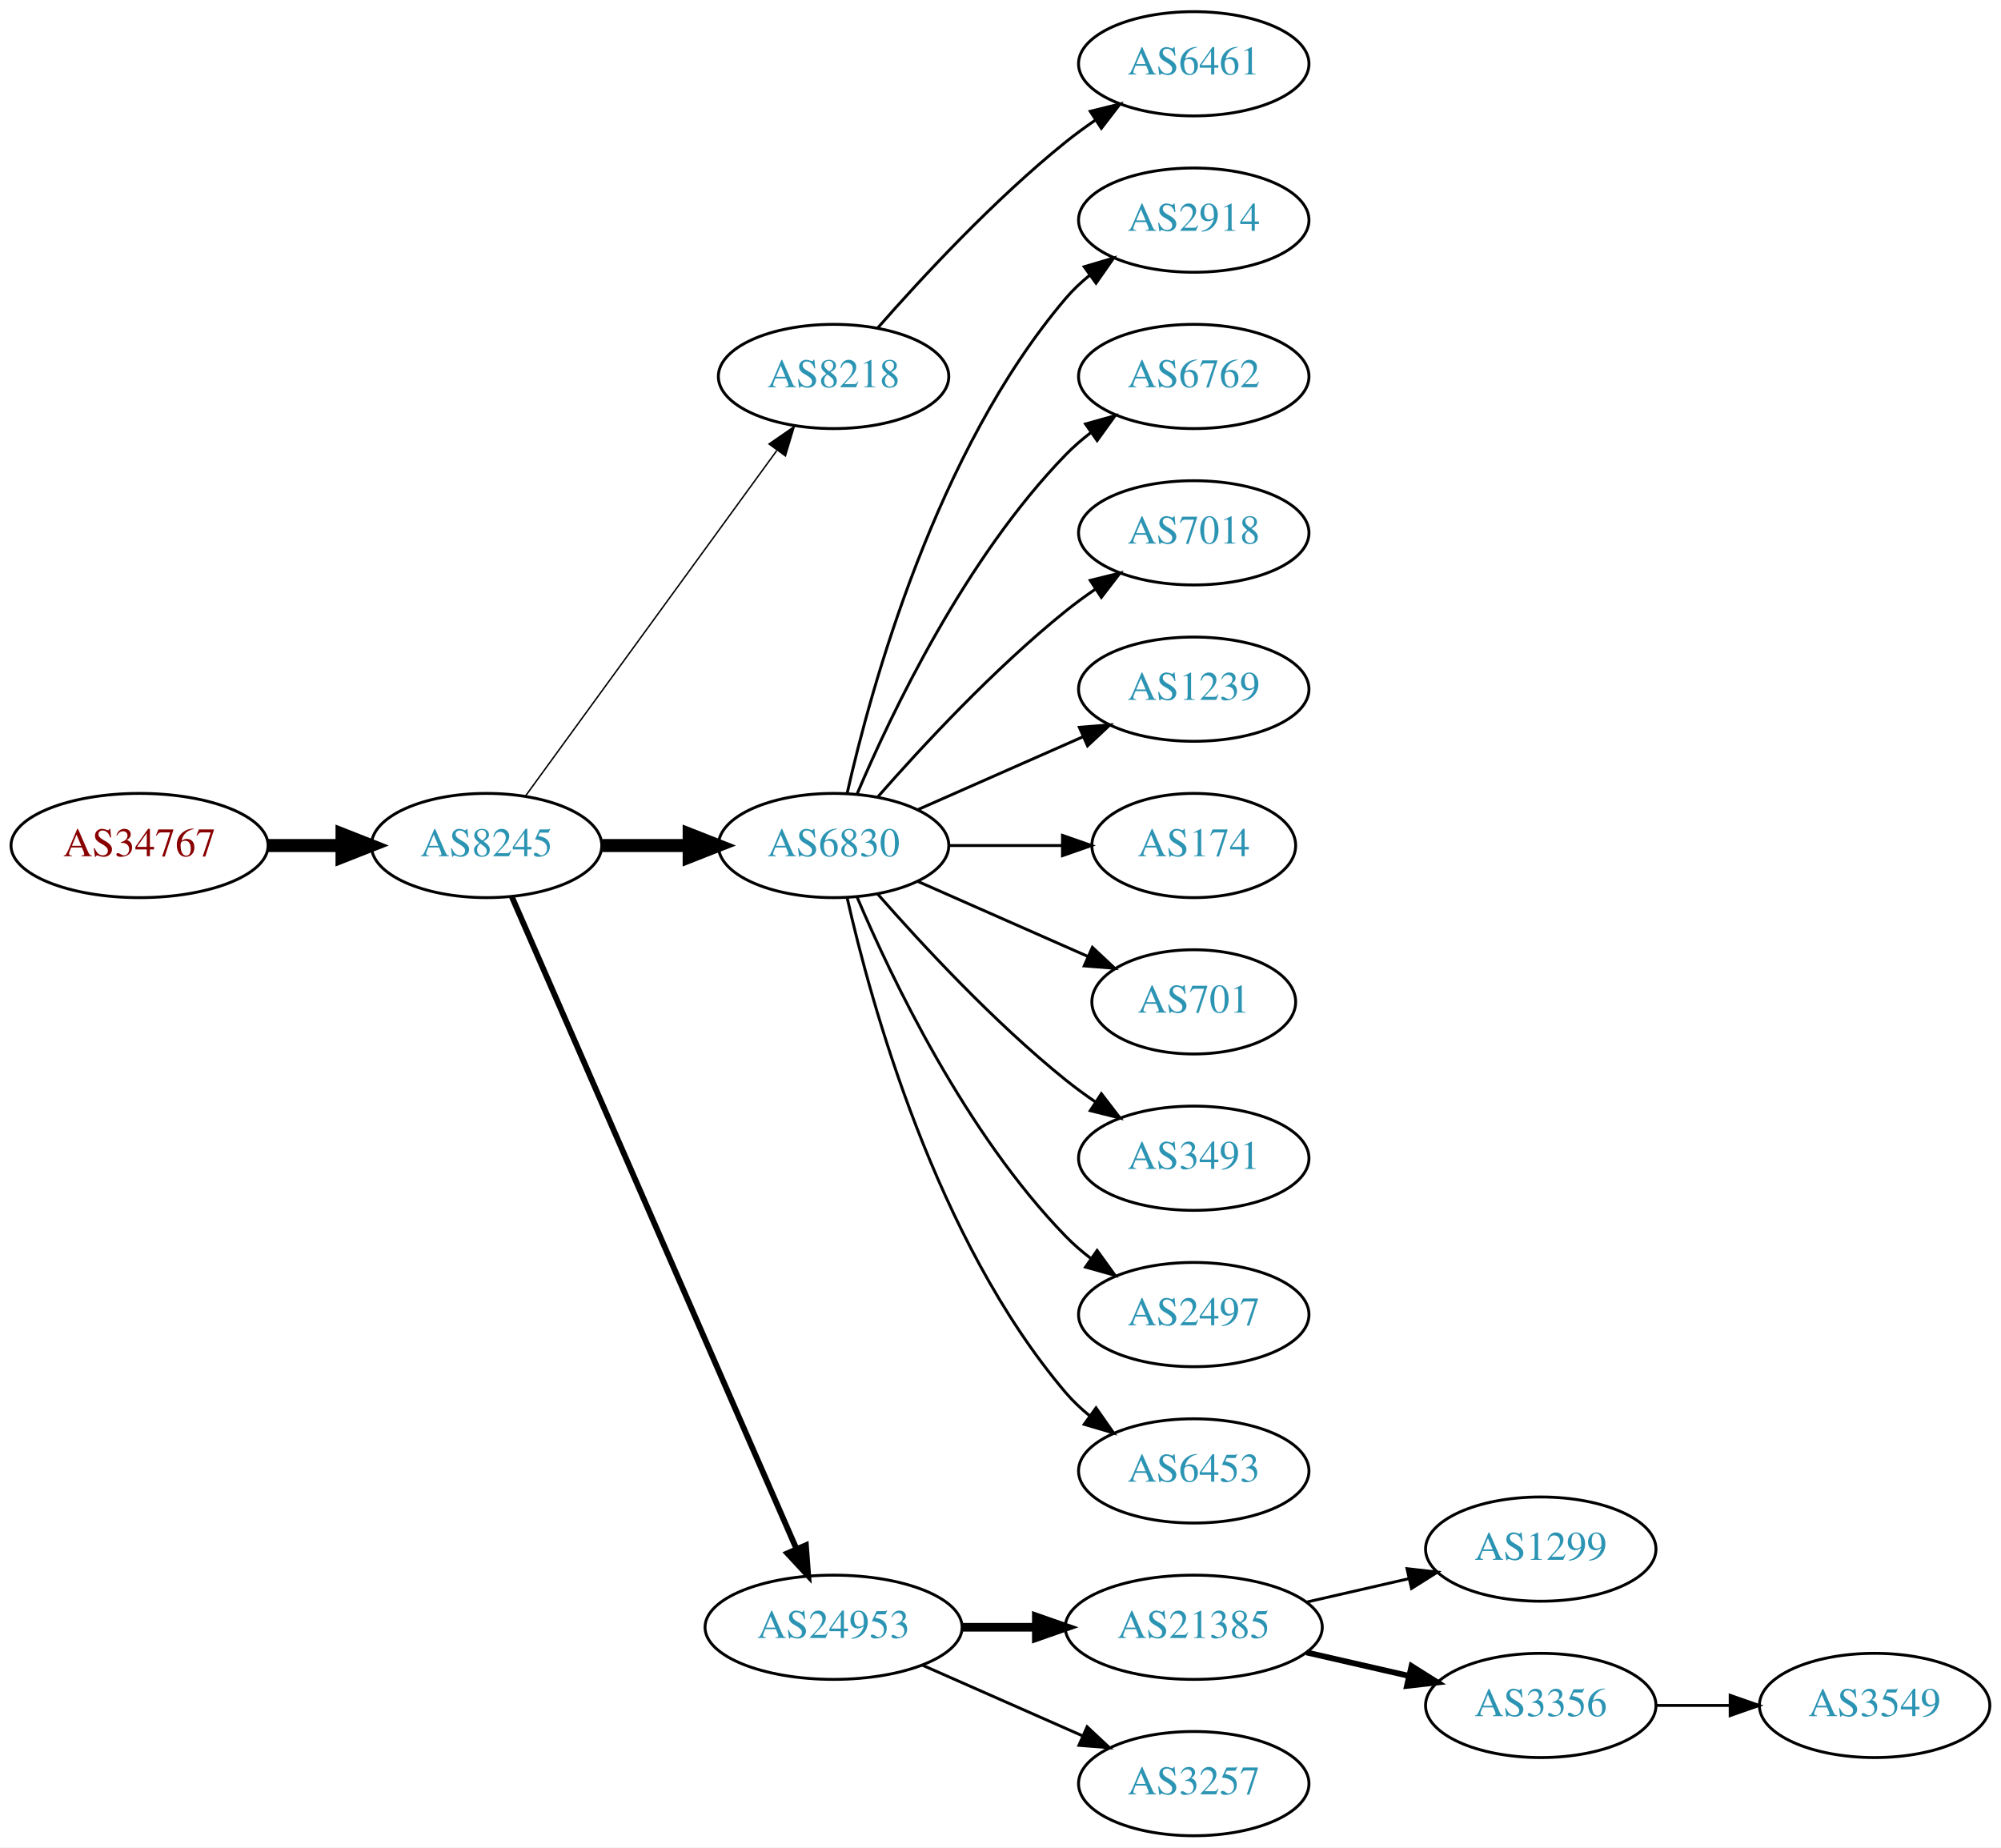
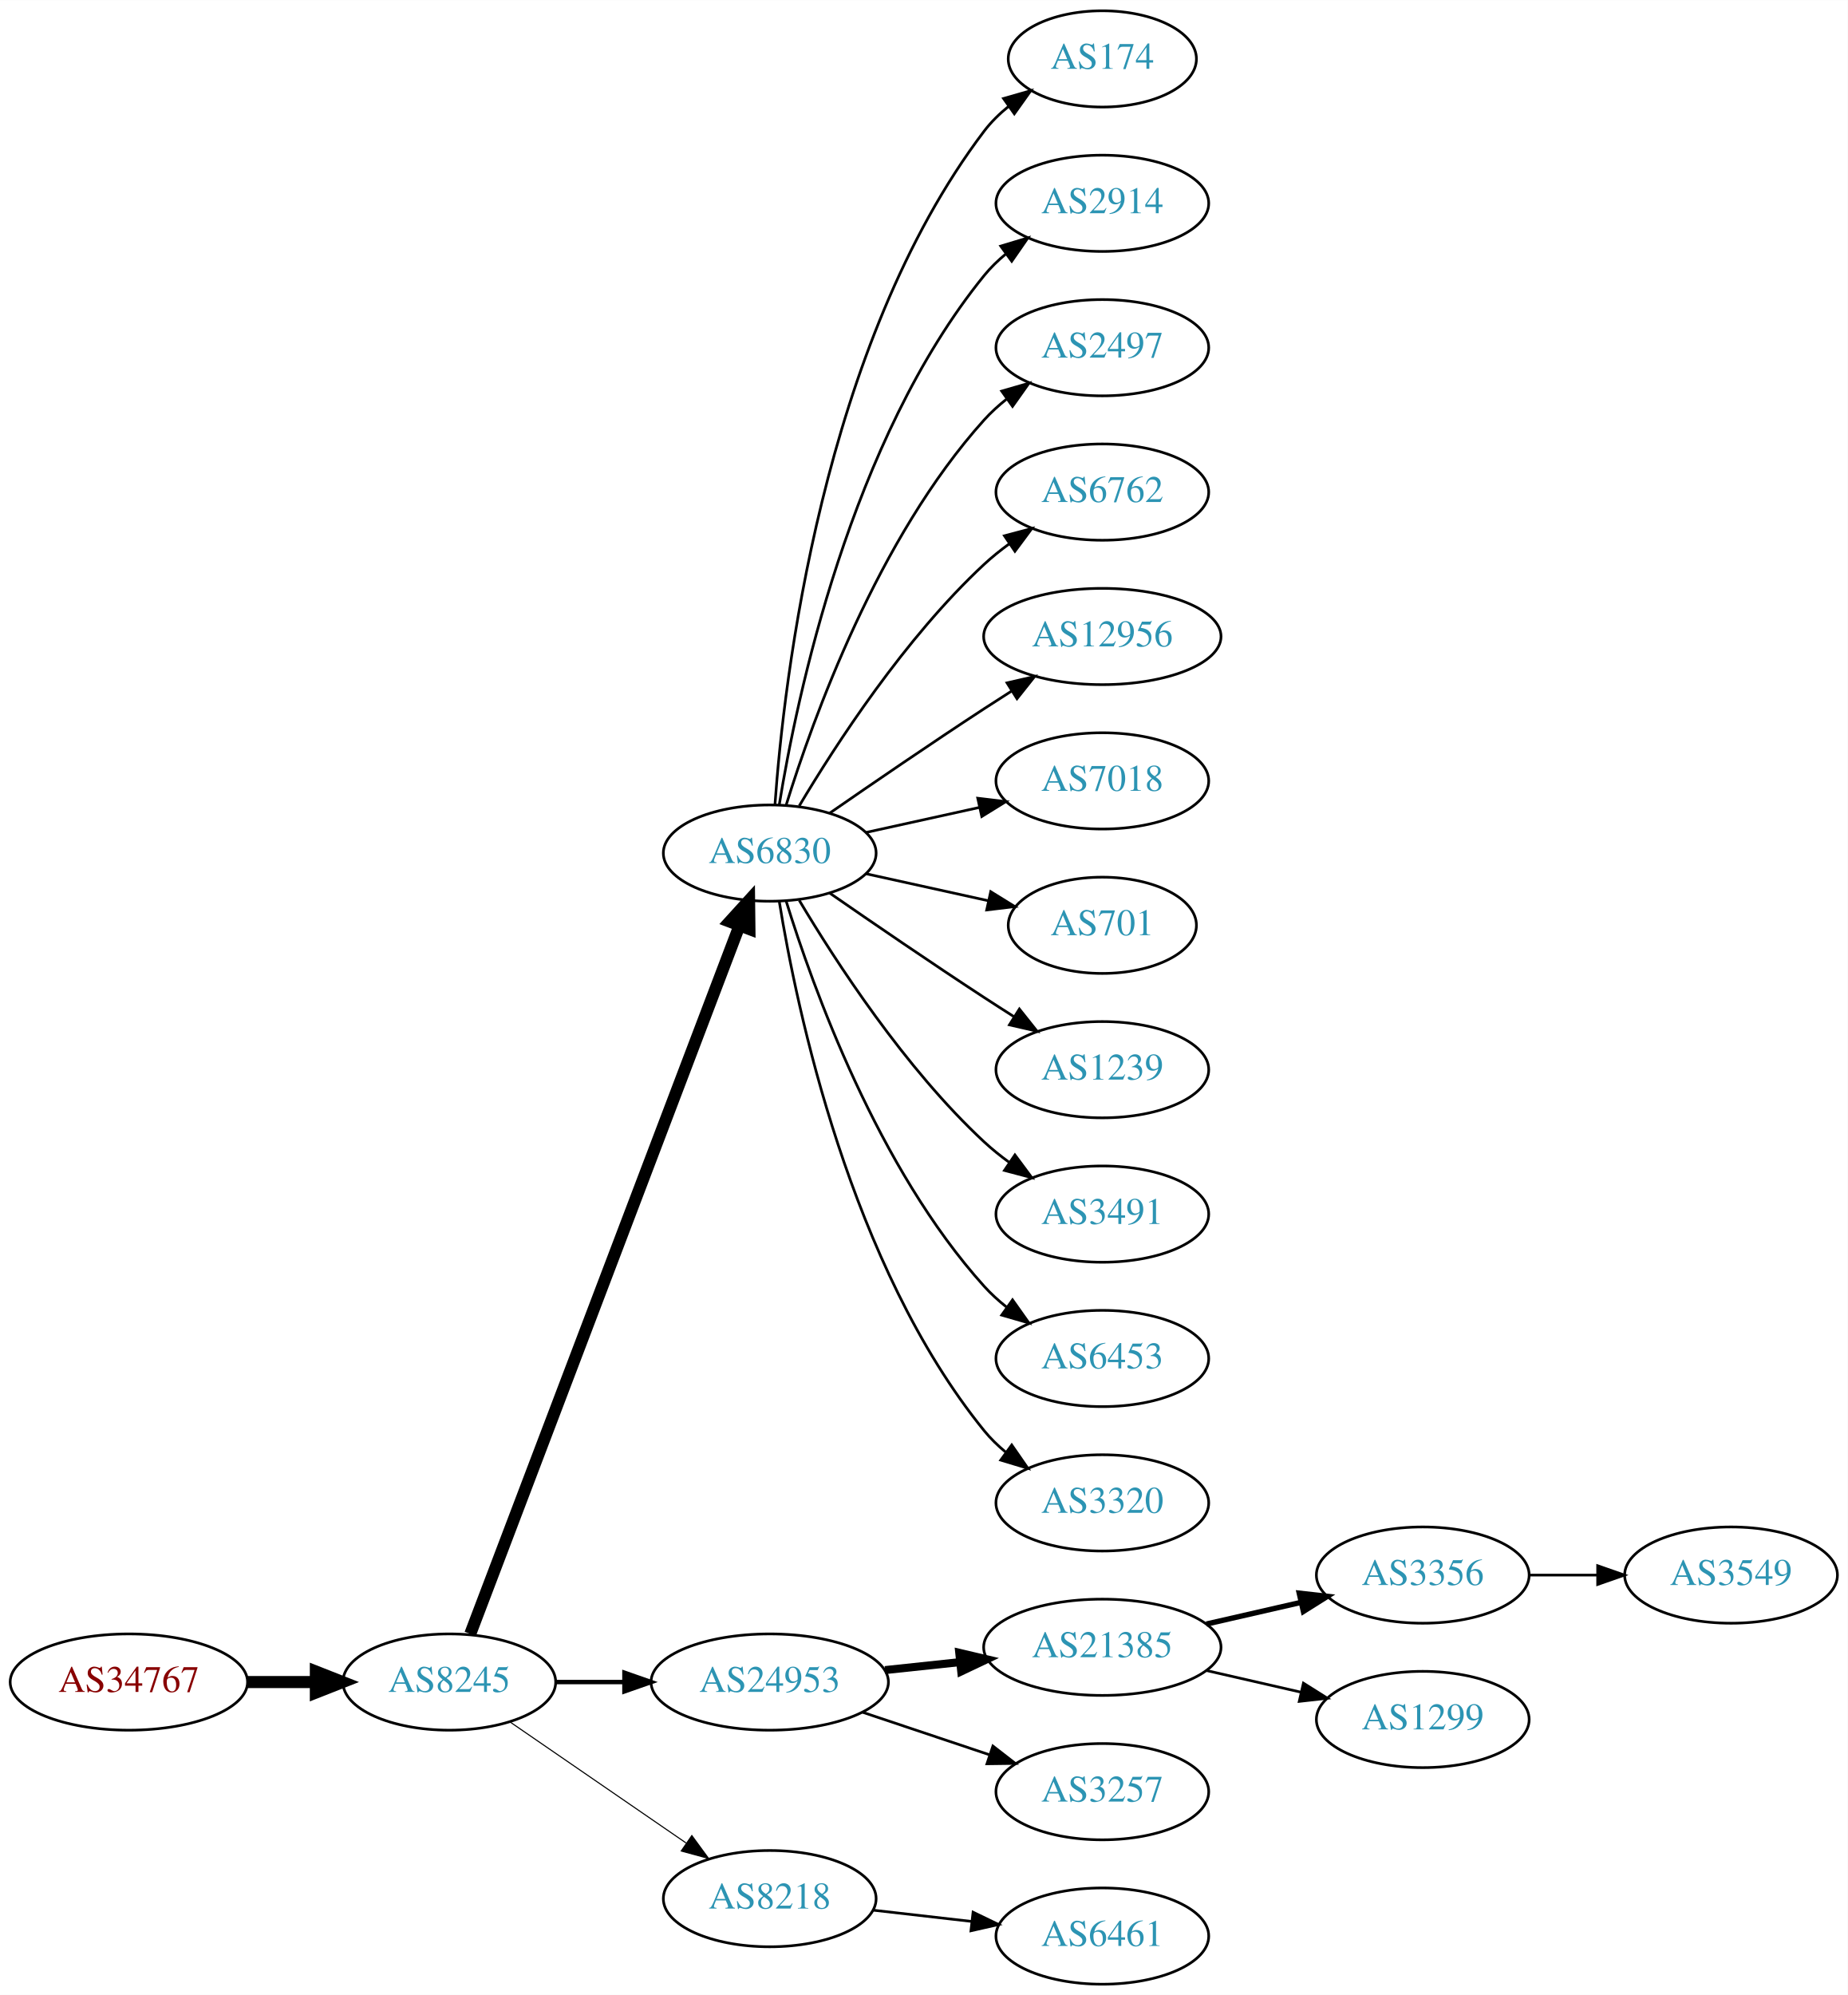
- <svg xmlns="http://www.w3.org/2000/svg" xmlns:xlink="http://www.w3.org/1999/xlink" width="691pt" height="638pt" viewBox="0.00 0.00 691.06 638.00">
-   <g id="graph0" class="graph" transform="scale(1 1) rotate(0) translate(4 634)">
-     <polygon fill="white" stroke="none" points="-4,4 -4,-634 687.055,-634 687.055,4 -4,4" />
+ <svg xmlns="http://www.w3.org/2000/svg" xmlns:xlink="http://www.w3.org/1999/xlink" width="691pt" height="746pt" viewBox="0.00 0.00 691.06 746.00">
+   <g id="graph0" class="graph" transform="scale(1 1) rotate(0) translate(4 742)">
+     <polygon fill="white" stroke="none" points="-4,4 -4,-742 687.055,-742 687.055,4 -4,4" />
    <g id="node1" class="node">
      <g id="a_node1">
        <a xlink:href="/asn/34767" xlink:title="AS34767 ~ Otto M. Steinmann e.U. [AT]">
-           <ellipse fill="#ffffff" stroke="black" cx="44.196" cy="-342" rx="44.393" ry="18" />
-           <text text-anchor="middle" x="44.196" y="-338.3" font-family="Times,serif" font-size="14.00" fill="#880000">AS34767</text>
+           <ellipse fill="#ffffff" stroke="black" cx="44.196" cy="-113" rx="44.393" ry="18" />
+           <text text-anchor="middle" x="44.196" y="-109.3" font-family="Times,serif" font-size="14.00" fill="#880000">AS34767</text>
        </a>
      </g>
    </g>
    <g id="node2" class="node">
      <g id="a_node2">
        <a xlink:href="/asn/8245" xlink:title="AS8245 ~ Video-Broadcast GmbH [AT]">
-           <ellipse fill="#ffffff" stroke="black" cx="164.039" cy="-342" rx="39.794" ry="18" />
-           <text text-anchor="middle" x="164.039" y="-338.3" font-family="Times,serif" font-size="14.00" fill="#2c94b3">AS8245</text>
+           <ellipse fill="#ffffff" stroke="black" cx="164.039" cy="-113" rx="39.794" ry="18" />
+           <text text-anchor="middle" x="164.039" y="-109.3" font-family="Times,serif" font-size="14.00" fill="#2c94b3">AS8245</text>
        </a>
      </g>
    </g>
    <g id="edge1" class="edge">
-       <path fill="none" stroke="black" stroke-width="4.5" d="M88.407,-342C96.72,-342 105.482,-342 113.965,-342" />
-       <polygon fill="black" stroke="black" stroke-width="4.5" points="114.123,-345.938 124.123,-342 114.123,-338.063 114.123,-345.938" />
+       <path fill="none" stroke="black" stroke-width="4.5" d="M88.407,-113C96.72,-113 105.482,-113 113.965,-113" />
+       <polygon fill="black" stroke="black" stroke-width="4.5" points="114.123,-116.938 124.123,-113 114.123,-109.063 114.123,-116.938" />
    </g>
    <g id="node3" class="node">
      <g id="a_node3">
-         <a xlink:href="/asn/8218" xlink:title="AS8218 ~ legacy Neotelecoms [FR]">
-           <ellipse fill="#ffffff" stroke="black" cx="283.881" cy="-504" rx="39.794" ry="18" />
-           <text text-anchor="middle" x="283.881" y="-500.3" font-family="Times,serif" font-size="14.00" fill="#2c94b3">AS8218</text>
+         <a xlink:href="/asn/6830" xlink:title="AS6830 ~ LGI-UPC [AT]">
+           <ellipse fill="#ffffff" stroke="black" cx="283.881" cy="-423" rx="39.794" ry="18" />
+           <text text-anchor="middle" x="283.881" y="-419.3" font-family="Times,serif" font-size="14.00" fill="#2c94b3">AS6830</text>
        </a>
      </g>
    </g>
    <g id="edge2" class="edge">
-       <path fill="none" stroke="black" stroke-width="0.5" d="M177.427,-359.031C198.149,-387.517 239.952,-444.985 264.24,-478.374" />
-       <polygon fill="black" stroke="black" stroke-width="0.5" points="261.591,-480.682 270.304,-486.71 267.252,-476.564 261.591,-480.682" />
+       <path fill="none" stroke="black" stroke-width="4.5" d="M171.884,-131.007C191.66,-183.03 248.963,-333.773 272.55,-395.824" />
+       <polygon fill="black" stroke="black" stroke-width="4.5" points="268.93,-397.381 276.164,-405.33 276.291,-394.583 268.93,-397.381" />
    </g>
    <g id="node4" class="node">
      <g id="a_node4">
-         <a xlink:href="/asn/6830" xlink:title="AS6830 ~ LGI-UPC [AT]">
-           <ellipse fill="#ffffff" stroke="black" cx="283.881" cy="-342" rx="39.794" ry="18" />
-           <text text-anchor="middle" x="283.881" y="-338.3" font-family="Times,serif" font-size="14.00" fill="#2c94b3">AS6830</text>
+         <a xlink:href="/asn/24953" xlink:title="AS24953 ~ AS MACRO: AS-24953 (customers) [AT]">
+           <ellipse fill="#ffffff" stroke="black" cx="283.881" cy="-113" rx="44.393" ry="18" />
+           <text text-anchor="middle" x="283.881" y="-109.3" font-family="Times,serif" font-size="14.00" fill="#2c94b3">AS24953</text>
        </a>
      </g>
    </g>
    <g id="edge3" class="edge">
-       <path fill="none" stroke="black" stroke-width="4.5" d="M203.951,-342C213.505,-342 223.854,-342 233.817,-342" />
-       <polygon fill="black" stroke="black" stroke-width="4.5" points="234.009,-345.938 244.009,-342 234.009,-338.063 234.009,-345.938" />
+       <path fill="none" stroke="black" stroke-width="1.636" d="M203.951,-113C212.054,-113 220.729,-113 229.255,-113" />
+       <polygon fill="black" stroke="black" stroke-width="1.636" points="229.533,-116.5 239.533,-113 229.533,-109.5 229.533,-116.5" />
    </g>
    <g id="node5" class="node">
      <g id="a_node5">
-         <a xlink:href="/asn/24953" xlink:title="AS24953 ~ AS MACRO: AS-24953 (customers) [AT]">
-           <ellipse fill="#ffffff" stroke="black" cx="283.881" cy="-72" rx="44.393" ry="18" />
-           <text text-anchor="middle" x="283.881" y="-68.3" font-family="Times,serif" font-size="14.00" fill="#2c94b3">AS24953</text>
+         <a xlink:href="/asn/8218" xlink:title="AS8218 ~ legacy Neotelecoms [FR]">
+           <ellipse fill="#ffffff" stroke="black" cx="283.881" cy="-32" rx="39.794" ry="18" />
+           <text text-anchor="middle" x="283.881" y="-28.3" font-family="Times,serif" font-size="14.00" fill="#2c94b3">AS8218</text>
        </a>
      </g>
    </g>
    <g id="edge4" class="edge">
-       <path fill="none" stroke="black" stroke-width="2" d="M172.771,-324.285C192.872,-278.229 246.88,-154.486 270.983,-99.261" />
-       <polygon fill="black" stroke="black" stroke-width="2" points="274.328,-100.346 275.121,-89.781 267.913,-97.546 274.328,-100.346" />
+       <path fill="none" stroke="black" stroke-width="0.409" d="M186.653,-98.143C205.141,-85.435 231.955,-67.004 252.585,-52.825" />
+       <polygon fill="black" stroke="black" stroke-width="0.409" points="254.747,-55.586 261.005,-47.037 250.781,-49.817 254.747,-55.586" />
    </g>
    <g id="node6" class="node">
      <g id="a_node6">
-         <a xlink:href="/asn/6461" xlink:title="AS6461 ~ Zayo Bandwidth [US]">
-           <ellipse fill="#ffffff" stroke="black" cx="408.273" cy="-612" rx="39.794" ry="18" />
-           <text text-anchor="middle" x="408.273" y="-608.3" font-family="Times,serif" font-size="14.00" fill="#2c94b3">AS6461</text>
+         <a xlink:href="/asn/174" xlink:title="AS174 ~ Cogent Communications [US]">
+           <ellipse fill="#ffffff" stroke="black" cx="408.273" cy="-720" rx="35.194" ry="18" />
+           <text text-anchor="middle" x="408.273" y="-716.3" font-family="Times,serif" font-size="14.00" fill="#2c94b3">AS174</text>
        </a>
      </g>
    </g>
    <g id="edge5" class="edge">
-       <path fill="none" stroke="black" d="M299.033,-520.663C314.135,-537.894 339.256,-565.024 364.077,-585 367.333,-587.62 370.858,-590.192 374.442,-592.646" />
-       <polygon fill="black" stroke="black" points="372.53,-595.577 382.815,-598.121 376.361,-589.719 372.53,-595.577" />
+       <path fill="none" stroke="black" d="M285.83,-441.036C289.116,-487.457 303.426,-613.007 364.077,-693 366.662,-696.409 369.812,-699.494 373.222,-702.255" />
+       <polygon fill="black" stroke="black" points="371.32,-705.196 381.506,-708.112 375.361,-699.481 371.32,-705.196" />
    </g>
    <g id="node7" class="node">
      <g id="a_node7">
        <a xlink:href="/asn/2914" xlink:title="AS2914 ~ NTT America, Inc. [US]">
-           <ellipse fill="#ffffff" stroke="black" cx="408.273" cy="-558" rx="39.794" ry="18" />
-           <text text-anchor="middle" x="408.273" y="-554.3" font-family="Times,serif" font-size="14.00" fill="#2c94b3">AS2914</text>
+           <ellipse fill="#ffffff" stroke="black" cx="408.273" cy="-666" rx="39.794" ry="18" />
+           <text text-anchor="middle" x="408.273" y="-662.3" font-family="Times,serif" font-size="14.00" fill="#2c94b3">AS2914</text>
        </a>
      </g>
    </g>
    <g id="edge6" class="edge">
-       <path fill="none" stroke="black" d="M288.575,-360.075C296.715,-396.148 319.148,-478.14 364.077,-531 366.511,-533.864 369.328,-536.521 372.333,-538.961" />
-       <polygon fill="black" stroke="black" points="370.432,-541.905 380.593,-544.906 374.521,-536.224 370.432,-541.905" />
+       <path fill="none" stroke="black" d="M287.462,-441.178C293.917,-480.997 313.988,-577.286 364.077,-639 366.446,-641.918 369.219,-644.612 372.196,-647.075" />
+       <polygon fill="black" stroke="black" points="370.271,-650.003 380.418,-653.052 374.387,-644.341 370.271,-650.003" />
    </g>
    <g id="node8" class="node">
      <g id="a_node8">
-         <a xlink:href="/asn/6762" xlink:title="AS6762 ~ TELECOM ITALIA SPARKLE S.p.A. [IT]">
-           <ellipse fill="#ffffff" stroke="black" cx="408.273" cy="-504" rx="39.794" ry="18" />
-           <text text-anchor="middle" x="408.273" y="-500.3" font-family="Times,serif" font-size="14.00" fill="#2c94b3">AS6762</text>
+         <a xlink:href="/asn/2497" xlink:title="AS2497 ~ Internet Initiative Japan Inc. [JP]">
+           <ellipse fill="#ffffff" stroke="black" cx="408.273" cy="-612" rx="39.794" ry="18" />
+           <text text-anchor="middle" x="408.273" y="-608.3" font-family="Times,serif" font-size="14.00" fill="#2c94b3">AS2497</text>
        </a>
      </g>
    </g>
    <g id="edge7" class="edge">
-       <path fill="none" stroke="black" d="M292.072,-359.975C303.839,-387.682 329.413,-441.348 364.077,-477 366.697,-479.695 369.638,-482.239 372.721,-484.608" />
-       <polygon fill="black" stroke="black" points="370.887,-487.597 381.089,-490.455 374.896,-481.859 370.887,-487.597" />
+       <path fill="none" stroke="black" d="M290.019,-440.94C299.922,-472.979 324.259,-540.812 364.077,-585 366.593,-587.792 369.465,-590.401 372.504,-592.812" />
+       <polygon fill="black" stroke="black" points="370.633,-595.776 380.812,-598.715 374.687,-590.07 370.633,-595.776" />
    </g>
    <g id="node9" class="node">
      <g id="a_node9">
+         <a xlink:href="/asn/6762" xlink:title="AS6762 ~ TELECOM ITALIA SPARKLE S.p.A. [IT]">
+           <ellipse fill="#ffffff" stroke="black" cx="408.273" cy="-558" rx="39.794" ry="18" />
+           <text text-anchor="middle" x="408.273" y="-554.3" font-family="Times,serif" font-size="14.00" fill="#2c94b3">AS6762</text>
+         </a>
+       </g>
+     </g>
+     <g id="edge8" class="edge">
+       <path fill="none" stroke="black" d="M294.927,-440.671C308.498,-463.472 334.43,-503.472 364.077,-531 366.984,-533.699 370.197,-536.28 373.521,-538.703" />
+       <polygon fill="black" stroke="black" points="371.656,-541.667 381.899,-544.375 375.58,-535.87 371.656,-541.667" />
+     </g>
+     <g id="node10" class="node">
+       <g id="a_node10">
+         <a xlink:href="/asn/12956" xlink:title="AS12956 ~ TELXIUS [ES]">
+           <ellipse fill="#ffffff" stroke="black" cx="408.273" cy="-504" rx="44.393" ry="18" />
+           <text text-anchor="middle" x="408.273" y="-500.3" font-family="Times,serif" font-size="14.00" fill="#2c94b3">AS12956</text>
+         </a>
+       </g>
+     </g>
+     <g id="edge9" class="edge">
+       <path fill="none" stroke="black" d="M306.238,-437.901C322.089,-448.877 344.292,-464.079 364.077,-477 367.398,-479.169 370.88,-481.406 374.367,-483.621" />
+       <polygon fill="black" stroke="black" points="372.623,-486.66 382.949,-489.032 376.356,-480.738 372.623,-486.66" />
+     </g>
+     <g id="node11" class="node">
+       <g id="a_node11">
        <a xlink:href="/asn/7018" xlink:title="AS7018 ~ AT&amp;T Services, Inc. [US]">
          <ellipse fill="#ffffff" stroke="black" cx="408.273" cy="-450" rx="39.794" ry="18" />
          <text text-anchor="middle" x="408.273" y="-446.3" font-family="Times,serif" font-size="14.00" fill="#2c94b3">AS7018</text>
        </a>
      </g>
    </g>
-     <g id="edge8" class="edge">
-       <path fill="none" stroke="black" d="M299.033,-358.663C314.135,-375.894 339.256,-403.024 364.077,-423 367.333,-425.62 370.858,-428.192 374.442,-430.646" />
-       <polygon fill="black" stroke="black" points="372.53,-433.577 382.815,-436.121 376.361,-427.719 372.53,-433.577" />
-     </g>
-     <g id="node10" class="node">
-       <g id="a_node10">
-         <a xlink:href="/asn/1239" xlink:title="AS1239 ~ Sprint [US]">
-           <ellipse fill="#ffffff" stroke="black" cx="408.273" cy="-396" rx="39.794" ry="18" />
-           <text text-anchor="middle" x="408.273" y="-392.3" font-family="Times,serif" font-size="14.00" fill="#2c94b3">AS1239</text>
-         </a>
-       </g>
-     </g>
-     <g id="edge9" class="edge">
-       <path fill="none" stroke="black" d="M312.96,-354.389C329.908,-361.866 351.706,-371.483 370.075,-379.588" />
-       <polygon fill="black" stroke="black" points="368.763,-382.834 379.325,-383.669 371.589,-376.43 368.763,-382.834" />
-     </g>
-     <g id="node11" class="node">
-       <g id="a_node11">
-         <a xlink:href="/asn/174" xlink:title="AS174 ~ Cogent Communications [US]">
-           <ellipse fill="#ffffff" stroke="black" cx="408.273" cy="-342" rx="35.194" ry="18" />
-           <text text-anchor="middle" x="408.273" y="-338.3" font-family="Times,serif" font-size="14.00" fill="#2c94b3">AS174</text>
-         </a>
-       </g>
-     </g>
    <g id="edge10" class="edge">
-       <path fill="none" stroke="black" d="M323.607,-342C336.096,-342 350.035,-342 362.898,-342" />
-       <polygon fill="black" stroke="black" points="362.936,-345.5 372.936,-342 362.936,-338.5 362.936,-345.5" />
+       <path fill="none" stroke="black" d="M319.954,-430.737C333.141,-433.646 348.321,-436.995 362.287,-440.076" />
+       <polygon fill="black" stroke="black" points="361.676,-443.525 372.196,-442.262 363.184,-436.69 361.676,-443.525" />
    </g>
    <g id="node12" class="node">
      <g id="a_node12">
        <a xlink:href="/asn/701" xlink:title="AS701 ~ UUNET [US]">
-           <ellipse fill="#ffffff" stroke="black" cx="408.273" cy="-288" rx="35.194" ry="18" />
-           <text text-anchor="middle" x="408.273" y="-284.3" font-family="Times,serif" font-size="14.00" fill="#2c94b3">AS701</text>
+           <ellipse fill="#ffffff" stroke="black" cx="408.273" cy="-396" rx="35.194" ry="18" />
+           <text text-anchor="middle" x="408.273" y="-392.3" font-family="Times,serif" font-size="14.00" fill="#2c94b3">AS701</text>
        </a>
      </g>
    </g>
    <g id="edge11" class="edge">
-       <path fill="none" stroke="black" d="M312.96,-329.611C330.389,-321.922 352.946,-311.969 371.63,-303.726" />
-       <polygon fill="black" stroke="black" points="373.263,-306.831 381,-299.592 370.438,-300.427 373.263,-306.831" />
+       <path fill="none" stroke="black" d="M319.954,-415.263C334.187,-412.123 350.742,-408.471 365.586,-405.196" />
+       <polygon fill="black" stroke="black" points="366.529,-408.572 375.54,-403 365.021,-401.737 366.529,-408.572" />
    </g>
    <g id="node13" class="node">
      <g id="a_node13">
-         <a xlink:href="/asn/3491" xlink:title="AS3491 ~ PCCW Global, Inc. [US]">
-           <ellipse fill="#ffffff" stroke="black" cx="408.273" cy="-234" rx="39.794" ry="18" />
-           <text text-anchor="middle" x="408.273" y="-230.3" font-family="Times,serif" font-size="14.00" fill="#2c94b3">AS3491</text>
+         <a xlink:href="/asn/1239" xlink:title="AS1239 ~ Sprint [US]">
+           <ellipse fill="#ffffff" stroke="black" cx="408.273" cy="-342" rx="39.794" ry="18" />
+           <text text-anchor="middle" x="408.273" y="-338.3" font-family="Times,serif" font-size="14.00" fill="#2c94b3">AS1239</text>
        </a>
      </g>
    </g>
    <g id="edge12" class="edge">
-       <path fill="none" stroke="black" d="M299.033,-325.337C314.135,-308.106 339.256,-280.976 364.077,-261 367.333,-258.38 370.858,-255.808 374.442,-253.354" />
-       <polygon fill="black" stroke="black" points="376.361,-256.281 382.815,-247.879 372.53,-250.423 376.361,-256.281" />
+       <path fill="none" stroke="black" d="M306.238,-408.099C322.089,-397.123 344.292,-381.921 364.077,-369 367.659,-366.661 371.43,-364.241 375.19,-361.856" />
+       <polygon fill="black" stroke="black" points="377.252,-364.693 383.851,-356.404 373.523,-358.769 377.252,-364.693" />
    </g>
    <g id="node14" class="node">
      <g id="a_node14">
-         <a xlink:href="/asn/2497" xlink:title="AS2497 ~ Internet Initiative Japan Inc. [JP]">
-           <ellipse fill="#ffffff" stroke="black" cx="408.273" cy="-180" rx="39.794" ry="18" />
-           <text text-anchor="middle" x="408.273" y="-176.3" font-family="Times,serif" font-size="14.00" fill="#2c94b3">AS2497</text>
+         <a xlink:href="/asn/3491" xlink:title="AS3491 ~ PCCW Global, Inc. [US]">
+           <ellipse fill="#ffffff" stroke="black" cx="408.273" cy="-288" rx="39.794" ry="18" />
+           <text text-anchor="middle" x="408.273" y="-284.3" font-family="Times,serif" font-size="14.00" fill="#2c94b3">AS3491</text>
        </a>
      </g>
    </g>
    <g id="edge13" class="edge">
-       <path fill="none" stroke="black" d="M292.072,-324.025C303.839,-296.318 329.413,-242.652 364.077,-207 366.697,-204.305 369.638,-201.761 372.721,-199.392" />
-       <polygon fill="black" stroke="black" points="374.896,-202.141 381.089,-193.545 370.887,-196.403 374.896,-202.141" />
+       <path fill="none" stroke="black" d="M294.927,-405.329C308.498,-382.528 334.43,-342.528 364.077,-315 366.984,-312.301 370.197,-309.72 373.521,-307.297" />
+       <polygon fill="black" stroke="black" points="375.58,-310.13 381.899,-301.625 371.656,-304.333 375.58,-310.13" />
    </g>
    <g id="node15" class="node">
      <g id="a_node15">
        <a xlink:href="/asn/6453" xlink:title="AS6453 ~ TATA COMMUNICATIONS (AMERICA) INC [US]">
-           <ellipse fill="#ffffff" stroke="black" cx="408.273" cy="-126" rx="39.794" ry="18" />
-           <text text-anchor="middle" x="408.273" y="-122.3" font-family="Times,serif" font-size="14.00" fill="#2c94b3">AS6453</text>
+           <ellipse fill="#ffffff" stroke="black" cx="408.273" cy="-234" rx="39.794" ry="18" />
+           <text text-anchor="middle" x="408.273" y="-230.3" font-family="Times,serif" font-size="14.00" fill="#2c94b3">AS6453</text>
        </a>
      </g>
    </g>
    <g id="edge14" class="edge">
-       <path fill="none" stroke="black" d="M288.575,-323.925C296.715,-287.852 319.148,-205.86 364.077,-153 366.511,-150.136 369.328,-147.479 372.333,-145.039" />
-       <polygon fill="black" stroke="black" points="374.521,-147.776 380.593,-139.094 370.432,-142.095 374.521,-147.776" />
+       <path fill="none" stroke="black" d="M290.019,-405.06C299.922,-373.021 324.259,-305.188 364.077,-261 366.593,-258.208 369.465,-255.599 372.504,-253.188" />
+       <polygon fill="black" stroke="black" points="374.687,-255.93 380.812,-247.285 370.633,-250.224 374.687,-255.93" />
    </g>
    <g id="node16" class="node">
      <g id="a_node16">
-         <a xlink:href="/asn/21385" xlink:title="AS21385 ~ Trusted Network GmbH [DE]">
-           <ellipse fill="#ffffff" stroke="black" cx="408.273" cy="-72" rx="44.393" ry="18" />
-           <text text-anchor="middle" x="408.273" y="-68.3" font-family="Times,serif" font-size="14.00" fill="#2c94b3">AS21385</text>
+         <a xlink:href="/asn/3320" xlink:title="AS3320 ~ DTAG [DE]">
+           <ellipse fill="#ffffff" stroke="black" cx="408.273" cy="-180" rx="39.794" ry="18" />
+           <text text-anchor="middle" x="408.273" y="-176.3" font-family="Times,serif" font-size="14.00" fill="#2c94b3">AS3320</text>
        </a>
      </g>
    </g>
    <g id="edge15" class="edge">
-       <path fill="none" stroke="black" stroke-width="3" d="M328.377,-72C336.583,-72 345.254,-72 353.727,-72" />
-       <polygon fill="black" stroke="black" stroke-width="3" points="353.918,-75.5 363.918,-72 353.918,-68.5 353.918,-75.5" />
+       <path fill="none" stroke="black" d="M287.462,-404.822C293.917,-365.003 313.988,-268.714 364.077,-207 366.446,-204.082 369.219,-201.388 372.196,-198.925" />
+       <polygon fill="black" stroke="black" points="374.387,-201.659 380.418,-192.948 370.271,-195.997 374.387,-201.659" />
    </g>
    <g id="node17" class="node">
      <g id="a_node17">
-         <a xlink:href="/asn/3257" xlink:title="AS3257 ~ GTT [DE]">
-           <ellipse fill="#ffffff" stroke="black" cx="408.273" cy="-18" rx="39.794" ry="18" />
-           <text text-anchor="middle" x="408.273" y="-14.3" font-family="Times,serif" font-size="14.00" fill="#2c94b3">AS3257</text>
+         <a xlink:href="/asn/21385" xlink:title="AS21385 ~ Trusted Network GmbH [DE]">
+           <ellipse fill="#ffffff" stroke="black" cx="408.273" cy="-126" rx="44.393" ry="18" />
+           <text text-anchor="middle" x="408.273" y="-122.3" font-family="Times,serif" font-size="14.00" fill="#2c94b3">AS21385</text>
        </a>
      </g>
    </g>
    <g id="edge16" class="edge">
-       <path fill="none" stroke="black" d="M314.509,-58.928C331.103,-51.606 351.963,-42.403 369.696,-34.579" />
-       <polygon fill="black" stroke="black" points="371.443,-37.634 379.18,-30.395 368.618,-31.23 371.443,-37.634" />
+       <path fill="none" stroke="black" stroke-width="3" d="M327.002,-117.474C336.041,-118.434 345.696,-119.46 355.065,-120.455" />
+       <polygon fill="black" stroke="black" stroke-width="3" points="354.762,-123.942 365.075,-121.518 355.501,-116.981 354.762,-123.942" />
    </g>
    <g id="node18" class="node">
      <g id="a_node18">
+         <a xlink:href="/asn/3257" xlink:title="AS3257 ~ GTT [DE]">
+           <ellipse fill="#ffffff" stroke="black" cx="408.273" cy="-72" rx="39.794" ry="18" />
+           <text text-anchor="middle" x="408.273" y="-68.3" font-family="Times,serif" font-size="14.00" fill="#2c94b3">AS3257</text>
+         </a>
+       </g>
+     </g>
+     <g id="edge17" class="edge">
+       <path fill="none" stroke="black" d="M318.649,-101.688C333.276,-96.788 350.539,-91.005 365.924,-85.852" />
+       <polygon fill="black" stroke="black" points="367.347,-89.066 375.717,-82.571 365.123,-82.429 367.347,-89.066" />
+     </g>
+     <g id="node21" class="node">
+       <g id="a_node21">
+         <a xlink:href="/asn/6461" xlink:title="AS6461 ~ Zayo Bandwidth [US]">
+           <ellipse fill="#ffffff" stroke="black" cx="408.273" cy="-18" rx="39.794" ry="18" />
+           <text text-anchor="middle" x="408.273" y="-14.3" font-family="Times,serif" font-size="14.00" fill="#2c94b3">AS6461</text>
+         </a>
+       </g>
+     </g>
+     <g id="edge20" class="edge">
+       <path fill="none" stroke="black" d="M322.602,-27.685C334.235,-26.355 347.202,-24.871 359.423,-23.474" />
+       <polygon fill="black" stroke="black" points="359.929,-26.938 369.467,-22.325 359.134,-19.984 359.929,-26.938" />
+     </g>
+     <g id="node19" class="node">
+       <g id="a_node19">
+         <a xlink:href="/asn/3356" xlink:title="AS3356 ~ Level 3 Parent, LLC [US]">
+           <ellipse fill="#ffffff" stroke="black" cx="528.116" cy="-153" rx="39.794" ry="18" />
+           <text text-anchor="middle" x="528.116" y="-149.3" font-family="Times,serif" font-size="14.00" fill="#2c94b3">AS3356</text>
+         </a>
+       </g>
+     </g>
+     <g id="edge18" class="edge">
+       <path fill="none" stroke="black" stroke-width="2" d="M447.208,-134.692C458.449,-137.267 470.861,-140.111 482.485,-142.774" />
+       <polygon fill="black" stroke="black" stroke-width="2" points="481.917,-146.235 492.446,-145.057 483.481,-139.412 481.917,-146.235" />
+     </g>
+     <g id="node20" class="node">
+       <g id="a_node20">
        <a xlink:href="/asn/1299" xlink:title="AS1299 ~ Telia Carrier [EU]">
          <ellipse fill="#ffffff" stroke="black" cx="528.116" cy="-99" rx="39.794" ry="18" />
          <text text-anchor="middle" x="528.116" y="-95.3" font-family="Times,serif" font-size="14.00" fill="#2c94b3">AS1299</text>
        </a>
      </g>
    </g>
-     <g id="edge17" class="edge">
-       <path fill="none" stroke="black" d="M447.208,-80.692C458.449,-83.267 470.861,-86.111 482.485,-88.774" />
-       <polygon fill="black" stroke="black" points="481.917,-92.235 492.446,-91.056 483.481,-85.412 481.917,-92.235" />
-     </g>
-     <g id="node19" class="node">
-       <g id="a_node19">
-         <a xlink:href="/asn/3356" xlink:title="AS3356 ~ Level 3 Parent, LLC [US]">
-           <ellipse fill="#ffffff" stroke="black" cx="528.116" cy="-45" rx="39.794" ry="18" />
-           <text text-anchor="middle" x="528.116" y="-41.3" font-family="Times,serif" font-size="14.00" fill="#2c94b3">AS3356</text>
-         </a>
-       </g>
-     </g>
-     <g id="edge18" class="edge">
-       <path fill="none" stroke="black" stroke-width="2" d="M447.208,-63.308C458.449,-60.733 470.861,-57.889 482.485,-55.226" />
-       <polygon fill="black" stroke="black" stroke-width="2" points="483.481,-58.589 492.446,-52.944 481.917,-51.765 483.481,-58.589" />
-     </g>
-     <g id="node20" class="node">
-       <g id="a_node20">
+     <g id="edge19" class="edge">
+       <path fill="none" stroke="black" d="M447.208,-117.308C458.449,-114.733 470.861,-111.889 482.485,-109.226" />
+       <polygon fill="black" stroke="black" points="483.481,-112.588 492.446,-106.943 481.917,-105.765 483.481,-112.588" />
+     </g>
+     <g id="node22" class="node">
+       <g id="a_node22">
        <a xlink:href="/asn/3549" xlink:title="AS3549 ~ Level 3 Parent, LLC [US]">
-           <ellipse fill="#ffffff" stroke="black" cx="643.409" cy="-45" rx="39.794" ry="18" />
-           <text text-anchor="middle" x="643.409" y="-41.3" font-family="Times,serif" font-size="14.00" fill="#2c94b3">AS3549</text>
-         </a>
-       </g>
-     </g>
-     <g id="edge19" class="edge">
-       <path fill="none" stroke="black" d="M567.788,-45C575.991,-45 584.755,-45 593.287,-45" />
-       <polygon fill="black" stroke="black" points="593.526,-48.5 603.526,-45 593.526,-41.5 593.526,-48.5" />
+           <ellipse fill="#ffffff" stroke="black" cx="643.409" cy="-153" rx="39.794" ry="18" />
+           <text text-anchor="middle" x="643.409" y="-149.3" font-family="Times,serif" font-size="14.00" fill="#2c94b3">AS3549</text>
+         </a>
+       </g>
+     </g>
+     <g id="edge21" class="edge">
+       <path fill="none" stroke="black" d="M567.788,-153C575.991,-153 584.755,-153 593.287,-153" />
+       <polygon fill="black" stroke="black" points="593.526,-156.5 603.526,-153 593.526,-149.5 593.526,-156.5" />
    </g>
  </g>
</svg>
